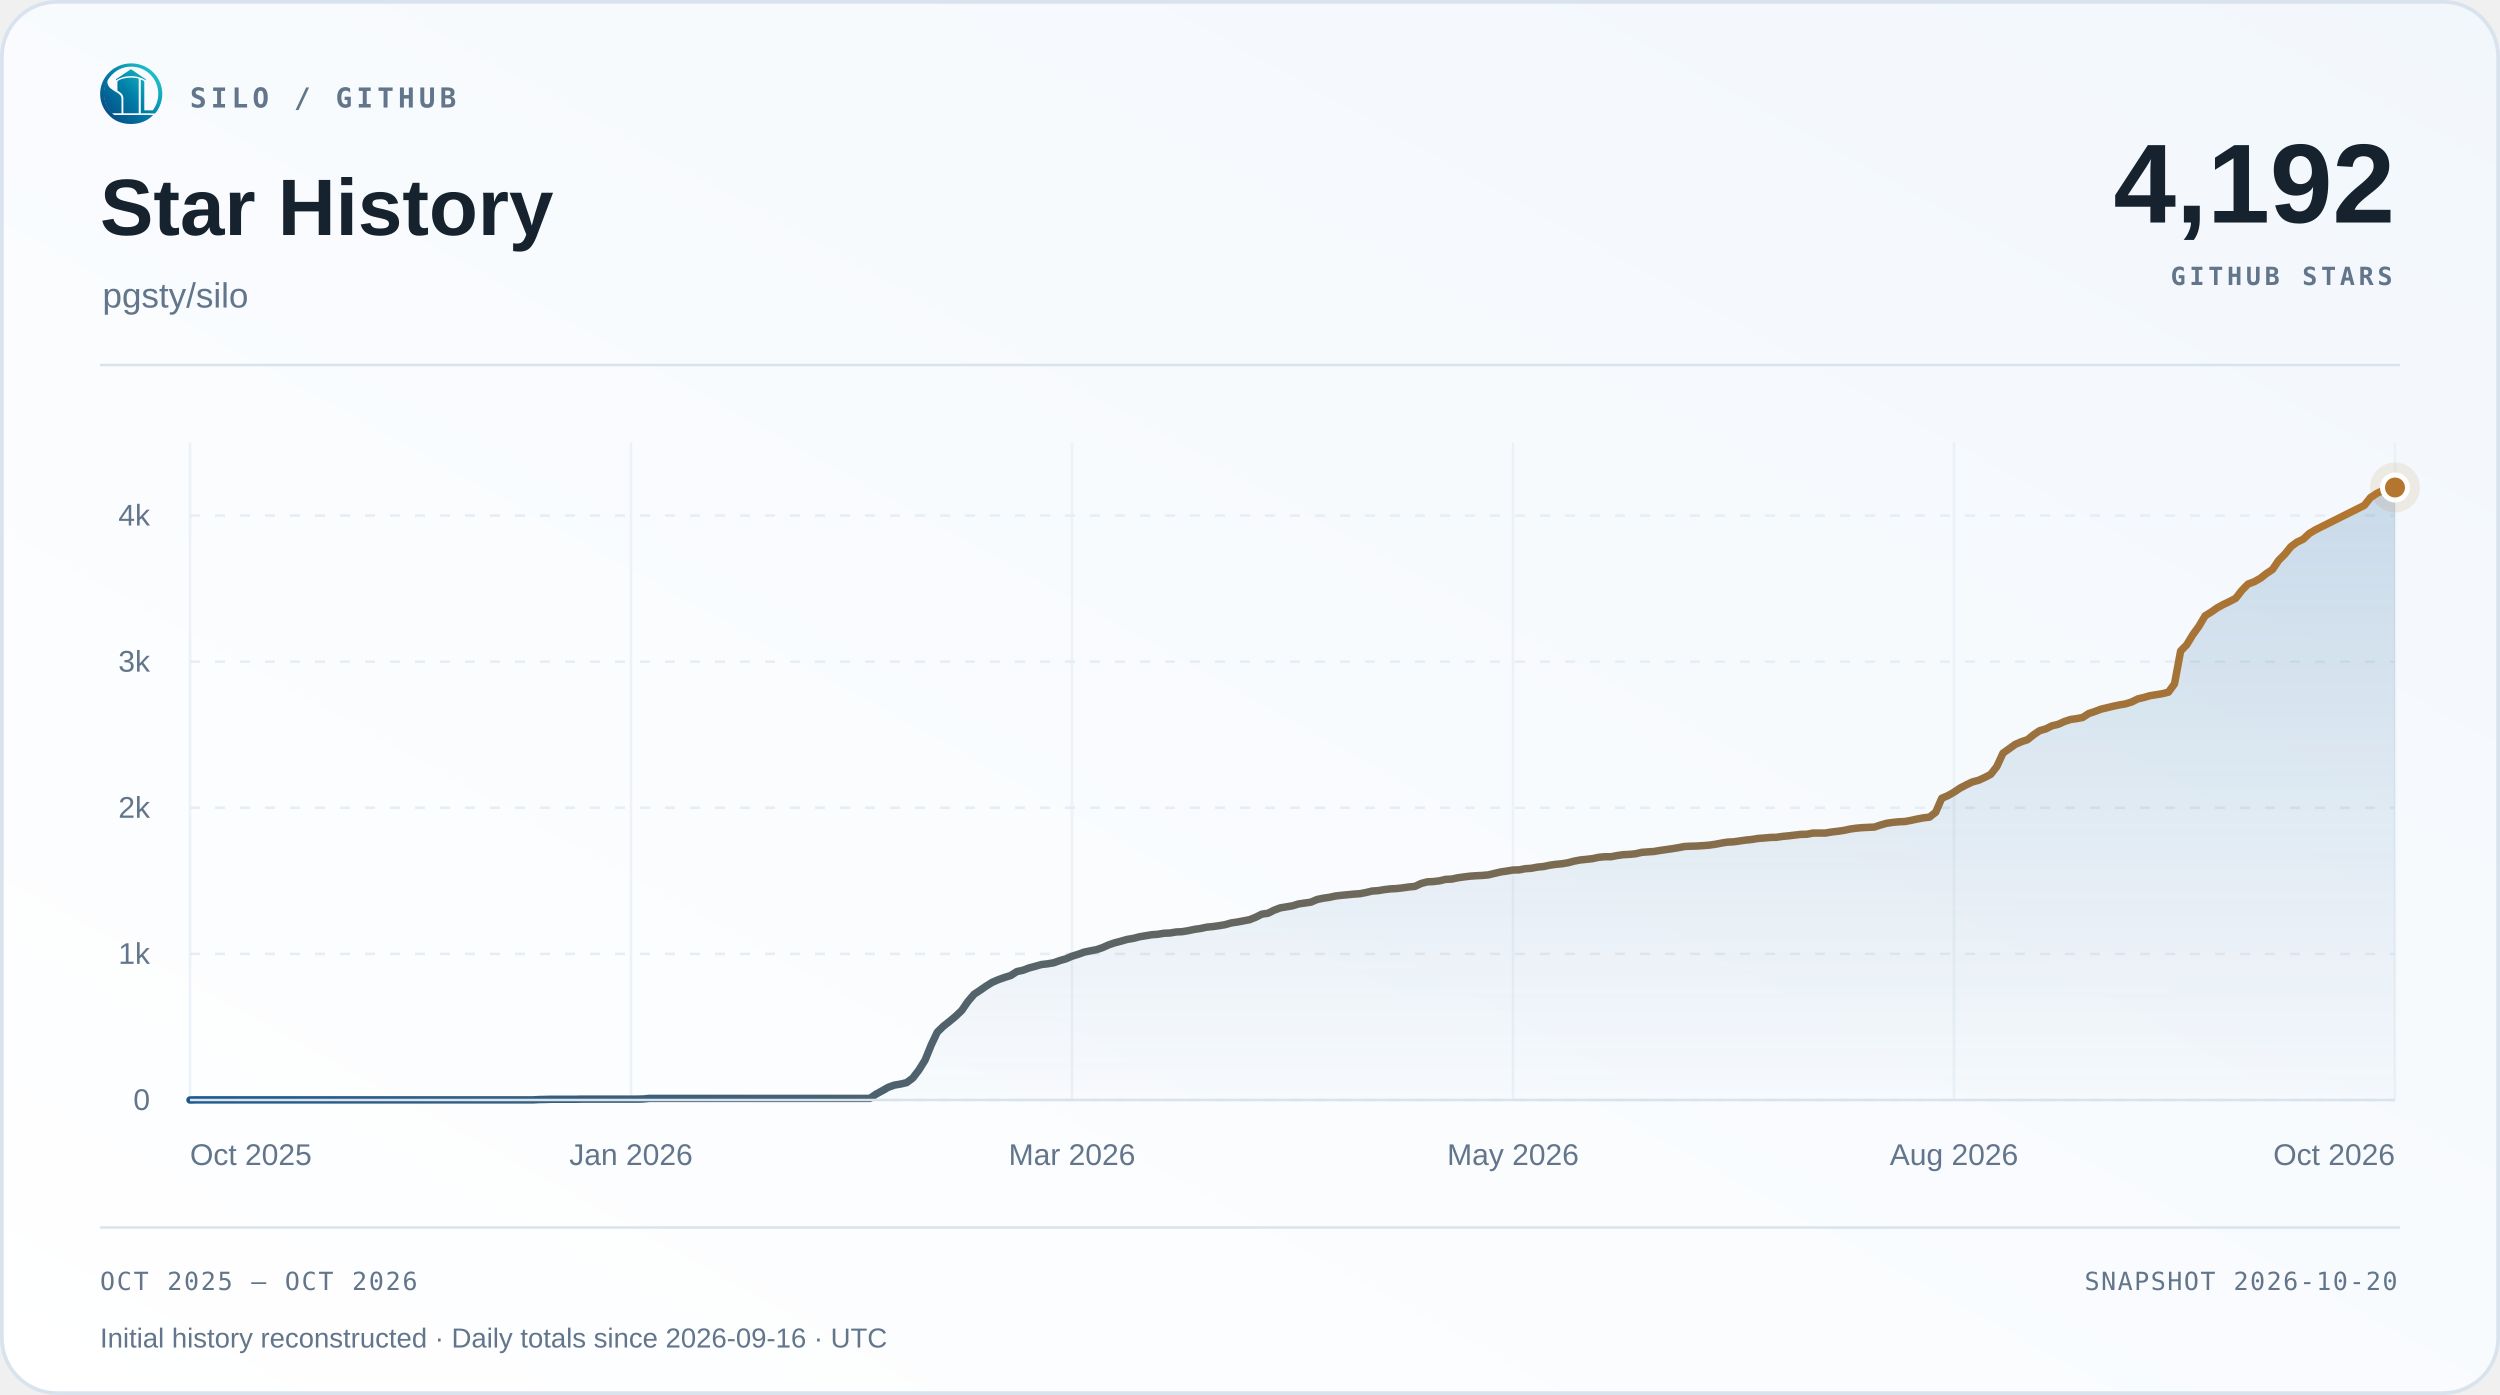
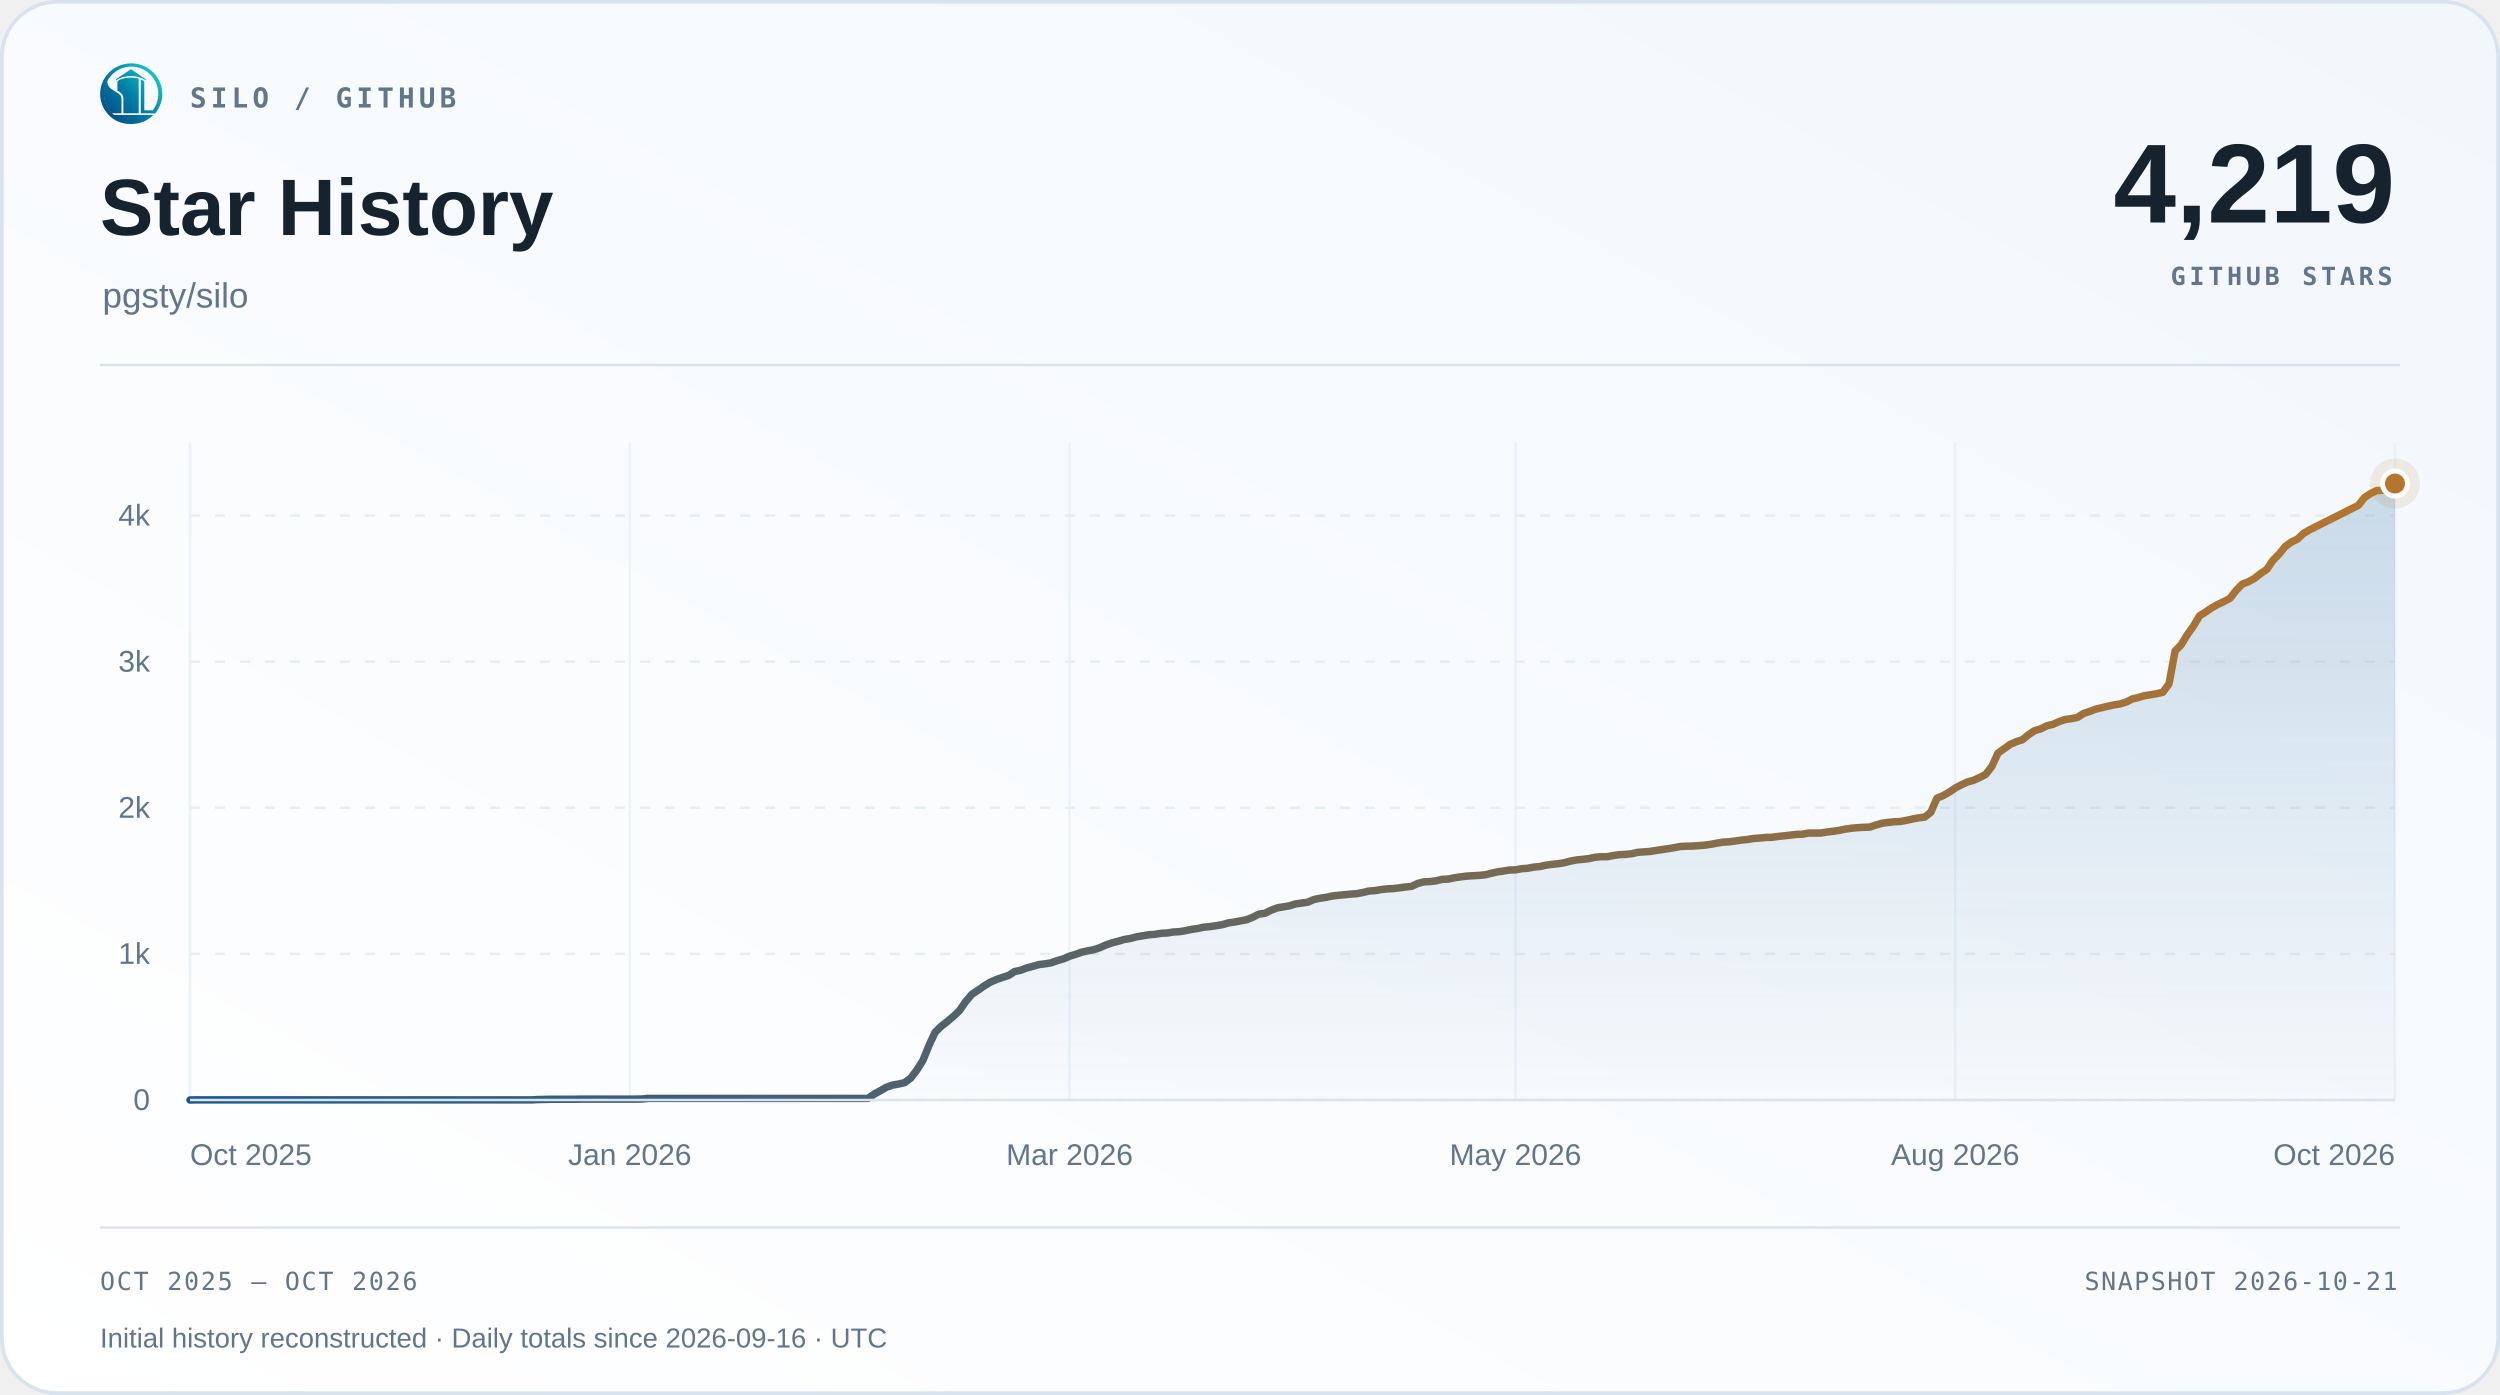
<svg xmlns="http://www.w3.org/2000/svg" width="1000" height="558" viewBox="0 0 1000 558" role="img" aria-labelledby="title desc">
  <defs>
    <linearGradient id="surface" x1="0" y1="1" x2="1" y2="0">
      <stop offset="0" stop-color="#ffffff" />
      <stop offset="1" stop-color="#f2f7fc" />
    </linearGradient>
    <linearGradient id="accent" x1="0" y1="0" x2="1" y2="0">
      <stop offset="0" stop-color="#1d588c" />
      <stop offset="1" stop-color="#b4762e" />
    </linearGradient>
    <linearGradient id="area" x1="0" y1="0" x2="0" y2="1">
      <stop offset="0" stop-color="#2b6ca3" stop-opacity=".22" />
      <stop offset="1" stop-color="#2b6ca3" stop-opacity=".015" />
    </linearGradient>
  </defs>
  <rect x=".75" y=".75" width="998.5" height="556.5" rx="22" fill="url(#surface)" stroke="#d9e3ee" stroke-width="1.5" />
  <svg x="40" y="25" width="25" height="25" viewBox="230 213 570 570">
    <defs>
      <linearGradient id="silo-color" x1="276" y1="720" x2="742" y2="286" gradientUnits="userSpaceOnUse">
        <stop offset="0" stop-color="#064A83" />
        <stop offset="0.5" stop-color="#007FA8" />
        <stop offset="1" stop-color="#22C7C9" />
      </linearGradient>
    </defs>
    <g fill="url(#silo-color)">
      <path d="       M 734 676       A 283.5 278.5 0 1 0 310 692       L 359 692       A 247 248.5 0 1 1 688 676       Z" />
      <path d="       M 300.57 375       C 292 390 300 430 328 450       C 343 461 357 472 374 481       C 410 501 426 517 426 544       L 426 676       L 336 676       C 308 647 286 608 274 565       C 262 522 263 479 272 439       C 278 413 286 389 300.57 375       Z" />
      <path d="       M 602 373       Q 602 368 607 370       C 619 374 634 381 634 389       L 634 647       Q 634 649 636 649       L 708 649       L 734 676       L 602 676       Z" />
      <path d="       M 310 692       L 714 692       C 668 743 596 774 512 774       C 428 774 355 743 310 692       Z" />
      <path d="       M 389 389       C 389 374 447 351 512 351       C 540 351 565 354 580 359       Q 583 360 583 364       L 583 676       L 443 676       L 443 541       C 443 509 426 490 389 470       Z" />
      <path d="       M 512 274       L 647 365       Q 649 370 647 376       C 609 350 563 337 512 337       C 460 337 414 350 377 376       Q 375 370 377 365       Z" />
    </g>
  </svg>
  <text x="76" y="43" font-family="Menlo,Consolas,monospace" font-size="11" font-weight="600" fill="#62758a" text-anchor="start" letter-spacing="1.7">SILO / GITHUB</text>
  <text x="40" y="94" font-family="Arial,Helvetica,sans-serif" font-size="32" font-weight="700" fill="#16222e" text-anchor="start">Star History</text>
  <text x="41" y="123" font-family="Arial,Helvetica,sans-serif" font-size="14" font-weight="400" fill="#62758a" text-anchor="start">pgsty/silo</text>
-   <text x="958" y="89" font-family="Arial,Helvetica,sans-serif" font-size="45" font-weight="700" fill="#16222e" text-anchor="end">4,192</text>
+   <text x="958" y="89" font-family="Arial,Helvetica,sans-serif" font-size="45" font-weight="700" fill="#16222e" text-anchor="end">4,219</text>
  <text x="957" y="114" font-family="Menlo,Consolas,monospace" font-size="10" font-weight="600" fill="#62758a" text-anchor="end" letter-spacing="1.5">GITHUB STARS</text>
  <path d="M40 146 H960" stroke="#d9e3ee" />
  <path d="M76 440.00 H958" stroke="#e5edf5" stroke-dasharray="4 6" />
  <text x="60" y="444.0" font-family="Arial,Helvetica,sans-serif" font-size="12" font-weight="400" fill="#62758a" text-anchor="end">0</text>
  <path d="M76 381.56 H958" stroke="#e5edf5" stroke-dasharray="4 6" />
  <text x="60" y="385.56" font-family="Arial,Helvetica,sans-serif" font-size="12" font-weight="400" fill="#62758a" text-anchor="end">1k</text>
  <path d="M76 323.11 H958" stroke="#e5edf5" stroke-dasharray="4 6" />
  <text x="60" y="327.11" font-family="Arial,Helvetica,sans-serif" font-size="12" font-weight="400" fill="#62758a" text-anchor="end">2k</text>
  <path d="M76 264.67 H958" stroke="#e5edf5" stroke-dasharray="4 6" />
  <text x="60" y="268.67" font-family="Arial,Helvetica,sans-serif" font-size="12" font-weight="400" fill="#62758a" text-anchor="end">3k</text>
  <path d="M76 206.22 H958" stroke="#e5edf5" stroke-dasharray="4 6" />
  <text x="60" y="210.22" font-family="Arial,Helvetica,sans-serif" font-size="12" font-weight="400" fill="#62758a" text-anchor="end">4k</text>
  <path d="M76.00 177 V440" stroke="#e5edf5" stroke-opacity=".65" />
  <text x="76.0" y="466" font-family="Arial,Helvetica,sans-serif" font-size="12" font-weight="400" fill="#62758a" text-anchor="start">Oct 2025</text>
-   <path d="M252.40 177 V440" stroke="#e5edf5" stroke-opacity=".65" />
-   <text x="252.4" y="466" font-family="Arial,Helvetica,sans-serif" font-size="12" font-weight="400" fill="#62758a" text-anchor="middle">Jan 2026</text>
-   <path d="M428.80 177 V440" stroke="#e5edf5" stroke-opacity=".65" />
-   <text x="428.8" y="466" font-family="Arial,Helvetica,sans-serif" font-size="12" font-weight="400" fill="#62758a" text-anchor="middle">Mar 2026</text>
-   <path d="M605.20 177 V440" stroke="#e5edf5" stroke-opacity=".65" />
-   <text x="605.2" y="466" font-family="Arial,Helvetica,sans-serif" font-size="12" font-weight="400" fill="#62758a" text-anchor="middle">May 2026</text>
-   <path d="M781.60 177 V440" stroke="#e5edf5" stroke-opacity=".65" />
-   <text x="781.6" y="466" font-family="Arial,Helvetica,sans-serif" font-size="12" font-weight="400" fill="#62758a" text-anchor="middle">Aug 2026</text>
+   <path d="M251.91 177 V440" stroke="#e5edf5" stroke-opacity=".65" />
+   <text x="251.91" y="466" font-family="Arial,Helvetica,sans-serif" font-size="12" font-weight="400" fill="#62758a" text-anchor="middle">Jan 2026</text>
+   <path d="M427.82 177 V440" stroke="#e5edf5" stroke-opacity=".65" />
+   <text x="427.82" y="466" font-family="Arial,Helvetica,sans-serif" font-size="12" font-weight="400" fill="#62758a" text-anchor="middle">Mar 2026</text>
+   <path d="M606.18 177 V440" stroke="#e5edf5" stroke-opacity=".65" />
+   <text x="606.18" y="466" font-family="Arial,Helvetica,sans-serif" font-size="12" font-weight="400" fill="#62758a" text-anchor="middle">May 2026</text>
+   <path d="M782.09 177 V440" stroke="#e5edf5" stroke-opacity=".65" />
+   <text x="782.09" y="466" font-family="Arial,Helvetica,sans-serif" font-size="12" font-weight="400" fill="#62758a" text-anchor="middle">Aug 2026</text>
  <path d="M958.00 177 V440" stroke="#e5edf5" stroke-opacity=".65" />
  <text x="958.0" y="466" font-family="Arial,Helvetica,sans-serif" font-size="12" font-weight="400" fill="#62758a" text-anchor="end">Oct 2026</text>
-   <path d="M76.00 440.00 L78.45 439.94 L80.90 439.94 L83.35 439.94 L85.80 439.94 L88.25 439.94 L90.70 439.94 L93.15 439.94 L95.60 439.94 L98.05 439.94 L100.50 439.94 L102.95 439.94 L105.40 439.94 L107.85 439.94 L110.30 439.94 L112.75 439.94 L115.20 439.94 L117.65 439.94 L120.10 439.94 L122.55 439.94 L125.00 439.94 L127.45 439.94 L129.90 439.94 L132.35 439.94 L134.80 439.94 L137.25 439.94 L139.70 439.94 L142.15 439.94 L144.60 439.94 L147.05 439.94 L149.50 439.94 L151.95 439.94 L154.40 439.94 L156.85 439.94 L159.30 439.94 L161.75 439.94 L164.20 439.94 L166.65 439.94 L169.10 439.94 L171.55 439.94 L174.00 439.94 L176.45 439.94 L178.90 439.94 L181.35 439.94 L183.80 439.94 L186.25 439.94 L188.70 439.94 L191.15 439.94 L193.60 439.94 L196.05 439.94 L198.50 439.94 L200.95 439.94 L203.40 439.94 L205.85 439.94 L208.30 439.94 L210.75 439.94 L213.20 439.94 L215.65 439.82 L218.10 439.77 L220.55 439.71 L223.00 439.71 L225.45 439.71 L227.90 439.71 L230.35 439.71 L232.80 439.65 L235.25 439.65 L237.70 439.65 L240.15 439.65 L242.60 439.65 L245.05 439.65 L247.50 439.65 L249.95 439.65 L252.40 439.65 L254.85 439.65 L257.30 439.59 L259.75 439.36 L262.20 439.36 L264.65 439.36 L267.10 439.36 L269.55 439.36 L272.00 439.36 L274.45 439.36 L276.90 439.36 L279.35 439.36 L281.80 439.36 L284.25 439.36 L286.70 439.36 L289.15 439.36 L291.60 439.36 L294.05 439.36 L296.50 439.36 L298.95 439.36 L301.40 439.36 L303.85 439.36 L306.30 439.36 L308.75 439.36 L311.20 439.36 L313.65 439.36 L316.10 439.36 L318.55 439.36 L321.00 439.36 L323.45 439.36 L325.90 439.36 L328.35 439.36 L330.80 439.36 L333.25 439.36 L335.70 439.36 L338.15 439.36 L340.60 439.36 L343.05 439.36 L345.50 439.36 L347.95 439.36 L350.40 437.66 L352.85 436.32 L355.30 434.92 L357.75 434.04 L360.20 433.63 L362.65 433.05 L365.10 431.23 L367.55 428.02 L370.00 424.10 L372.45 418.08 L374.90 412.88 L377.35 410.49 L379.80 408.56 L382.25 406.51 L384.70 404.17 L387.15 400.61 L389.60 397.74 L392.05 396.11 L394.50 394.41 L396.95 392.89 L399.40 391.84 L401.85 390.97 L404.30 390.21 L406.75 388.63 L409.20 388.10 L411.65 387.17 L414.10 386.52 L416.55 385.82 L419.00 385.53 L421.45 385.12 L423.90 384.24 L426.35 383.54 L428.80 382.49 L431.25 381.73 L433.70 380.85 L436.15 380.33 L438.60 379.86 L441.05 379.04 L443.50 377.93 L445.95 377.11 L448.40 376.47 L450.85 375.77 L453.30 375.36 L455.75 374.72 L458.20 374.31 L460.65 373.90 L463.10 373.72 L465.55 373.31 L468.00 373.20 L470.45 372.79 L472.90 372.67 L475.35 372.26 L477.80 371.74 L480.25 371.39 L482.70 370.86 L485.15 370.63 L487.60 370.28 L490.05 369.87 L492.50 369.17 L494.95 368.81 L497.40 368.35 L499.85 367.88 L502.30 366.89 L504.75 365.66 L507.20 365.31 L509.65 364.08 L512.10 363.15 L514.55 362.74 L517.00 362.33 L519.45 361.57 L521.90 361.22 L524.35 360.87 L526.80 359.81 L529.25 359.29 L531.70 358.94 L534.15 358.41 L536.60 358.12 L539.05 357.89 L541.50 357.65 L543.95 357.48 L546.40 357.01 L548.85 356.42 L551.30 356.25 L553.75 355.84 L556.20 355.55 L558.65 355.43 L561.10 355.14 L563.55 354.79 L566.00 354.55 L568.45 353.39 L570.90 352.74 L573.35 352.63 L575.80 352.33 L578.25 351.75 L580.70 351.63 L583.15 351.11 L585.60 350.76 L588.05 350.46 L590.50 350.29 L592.95 350.17 L595.40 349.94 L597.85 349.35 L600.30 348.77 L602.75 348.42 L605.20 348.01 L607.65 347.95 L610.10 347.48 L612.55 347.31 L615.00 346.84 L617.45 346.61 L619.90 346.08 L622.35 345.73 L624.80 345.50 L627.25 345.09 L629.70 344.44 L632.15 343.98 L634.60 343.74 L637.05 343.45 L639.50 342.92 L641.95 342.69 L644.40 342.69 L646.85 342.22 L649.30 341.87 L651.75 341.75 L654.20 341.52 L656.65 340.94 L659.10 340.76 L661.55 340.59 L664.00 340.18 L666.45 339.83 L668.90 339.48 L671.35 339.07 L673.80 338.60 L676.25 338.48 L678.70 338.42 L681.15 338.25 L683.60 338.07 L686.05 337.72 L688.50 337.25 L690.95 336.85 L693.40 336.73 L695.85 336.38 L698.30 336.03 L700.75 335.79 L703.20 335.38 L705.65 335.21 L708.10 334.98 L710.55 334.92 L713.00 334.57 L715.45 334.33 L717.90 334.04 L720.35 333.75 L722.80 333.69 L725.25 333.22 L727.70 333.22 L730.15 333.22 L732.60 332.81 L735.05 332.52 L737.50 332.17 L739.95 331.64 L742.40 331.29 L744.85 331.06 L747.30 330.94 L749.75 330.83 L752.20 330.01 L754.65 329.31 L757.10 328.96 L759.55 328.72 L762.00 328.60 L764.45 328.14 L766.90 327.61 L769.35 327.14 L771.80 326.85 L774.25 324.92 L776.70 319.31 L779.15 318.26 L781.60 316.86 L784.05 315.22 L786.50 313.94 L788.95 312.77 L791.40 312.12 L793.85 311.01 L796.30 309.73 L798.75 306.57 L801.20 301.25 L803.65 299.50 L806.10 297.75 L808.55 296.69 L811.00 295.88 L813.45 293.89 L815.90 292.25 L818.35 291.55 L820.80 290.32 L823.25 289.74 L825.70 288.63 L828.15 287.81 L830.60 287.46 L833.05 286.99 L835.50 285.41 L837.95 284.60 L840.40 283.66 L842.85 283.08 L845.30 282.49 L847.75 281.97 L850.20 281.56 L852.65 280.80 L855.10 279.57 L857.55 278.99 L860.00 278.28 L862.45 277.88 L864.90 277.47 L867.35 276.88 L869.80 273.55 L872.25 260.40 L874.70 257.89 L877.15 253.85 L879.60 250.46 L882.05 246.32 L884.50 244.80 L886.95 243.10 L889.40 241.76 L891.85 240.59 L894.30 239.30 L896.75 236.15 L899.20 233.63 L901.65 232.70 L904.10 231.35 L906.55 229.42 L909.00 227.79 L911.45 224.16 L913.90 221.71 L916.35 218.67 L918.80 216.86 L921.25 215.69 L923.70 213.41 L926.15 211.95 L928.60 210.72 L945.75 202.13 L948.20 199.03 L950.65 197.40 L953.10 196.23 L955.55 196.11 L958.00 195.00 L958.00 440 L76 440 Z" fill="url(#area)" />
-   <path d="M76.00 440.00 L78.45 439.94 L80.90 439.94 L83.35 439.94 L85.80 439.94 L88.25 439.94 L90.70 439.94 L93.15 439.94 L95.60 439.94 L98.05 439.94 L100.50 439.94 L102.95 439.94 L105.40 439.94 L107.85 439.94 L110.30 439.94 L112.75 439.94 L115.20 439.94 L117.65 439.94 L120.10 439.94 L122.55 439.94 L125.00 439.94 L127.45 439.94 L129.90 439.94 L132.35 439.94 L134.80 439.94 L137.25 439.94 L139.70 439.94 L142.15 439.94 L144.60 439.94 L147.05 439.94 L149.50 439.94 L151.95 439.94 L154.40 439.94 L156.85 439.94 L159.30 439.94 L161.75 439.94 L164.20 439.94 L166.65 439.94 L169.10 439.94 L171.55 439.94 L174.00 439.94 L176.45 439.94 L178.90 439.94 L181.35 439.94 L183.80 439.94 L186.25 439.94 L188.70 439.94 L191.15 439.94 L193.60 439.94 L196.05 439.94 L198.50 439.94 L200.95 439.94 L203.40 439.94 L205.85 439.94 L208.30 439.94 L210.75 439.94 L213.20 439.94 L215.65 439.82 L218.10 439.77 L220.55 439.71 L223.00 439.71 L225.45 439.71 L227.90 439.71 L230.35 439.71 L232.80 439.65 L235.25 439.65 L237.70 439.65 L240.15 439.65 L242.60 439.65 L245.05 439.65 L247.50 439.65 L249.95 439.65 L252.40 439.65 L254.85 439.65 L257.30 439.59 L259.75 439.36 L262.20 439.36 L264.65 439.36 L267.10 439.36 L269.55 439.36 L272.00 439.36 L274.45 439.36 L276.90 439.36 L279.35 439.36 L281.80 439.36 L284.25 439.36 L286.70 439.36 L289.15 439.36 L291.60 439.36 L294.05 439.36 L296.50 439.36 L298.95 439.36 L301.40 439.36 L303.85 439.36 L306.30 439.36 L308.75 439.36 L311.20 439.36 L313.65 439.36 L316.10 439.36 L318.55 439.36 L321.00 439.36 L323.45 439.36 L325.90 439.36 L328.35 439.36 L330.80 439.36 L333.25 439.36 L335.70 439.36 L338.15 439.36 L340.60 439.36 L343.05 439.36 L345.50 439.36 L347.95 439.36 L350.40 437.66 L352.85 436.32 L355.30 434.92 L357.75 434.04 L360.20 433.63 L362.65 433.05 L365.10 431.23 L367.55 428.02 L370.00 424.10 L372.45 418.08 L374.90 412.88 L377.35 410.49 L379.80 408.56 L382.25 406.51 L384.70 404.17 L387.15 400.61 L389.60 397.74 L392.05 396.11 L394.50 394.41 L396.95 392.89 L399.40 391.84 L401.85 390.97 L404.30 390.21 L406.75 388.63 L409.20 388.10 L411.65 387.17 L414.10 386.52 L416.55 385.82 L419.00 385.53 L421.45 385.12 L423.90 384.24 L426.35 383.54 L428.80 382.49 L431.25 381.73 L433.70 380.85 L436.15 380.33 L438.60 379.86 L441.05 379.04 L443.50 377.93 L445.95 377.11 L448.40 376.47 L450.85 375.77 L453.30 375.36 L455.75 374.72 L458.20 374.31 L460.65 373.90 L463.10 373.72 L465.55 373.31 L468.00 373.20 L470.45 372.79 L472.90 372.67 L475.35 372.26 L477.80 371.74 L480.25 371.39 L482.70 370.86 L485.15 370.63 L487.60 370.28 L490.05 369.87 L492.50 369.17 L494.95 368.81 L497.40 368.35 L499.85 367.88 L502.30 366.89 L504.75 365.66 L507.20 365.31 L509.65 364.08 L512.10 363.15 L514.55 362.74 L517.00 362.33 L519.45 361.57 L521.90 361.22 L524.35 360.87 L526.80 359.81 L529.25 359.29 L531.70 358.94 L534.15 358.41 L536.60 358.12 L539.05 357.89 L541.50 357.65 L543.95 357.48 L546.40 357.01 L548.85 356.42 L551.30 356.25 L553.75 355.84 L556.20 355.55 L558.65 355.43 L561.10 355.14 L563.55 354.79 L566.00 354.55 L568.45 353.39 L570.90 352.74 L573.35 352.63 L575.80 352.33 L578.25 351.75 L580.70 351.63 L583.15 351.11 L585.60 350.76 L588.05 350.46 L590.50 350.29 L592.95 350.17 L595.40 349.94 L597.85 349.35 L600.30 348.77 L602.75 348.42 L605.20 348.01 L607.65 347.95 L610.10 347.48 L612.55 347.31 L615.00 346.84 L617.45 346.61 L619.90 346.08 L622.35 345.73 L624.80 345.50 L627.25 345.09 L629.70 344.44 L632.15 343.98 L634.60 343.74 L637.05 343.45 L639.50 342.92 L641.95 342.69 L644.40 342.69 L646.85 342.22 L649.30 341.87 L651.75 341.75 L654.20 341.52 L656.65 340.94 L659.10 340.76 L661.55 340.59 L664.00 340.18 L666.45 339.83 L668.90 339.48 L671.35 339.07 L673.80 338.60 L676.25 338.48 L678.70 338.42 L681.15 338.25 L683.60 338.07 L686.05 337.72 L688.50 337.25 L690.95 336.85 L693.40 336.73 L695.85 336.38 L698.30 336.03 L700.75 335.79 L703.20 335.38 L705.65 335.21 L708.10 334.98 L710.55 334.92 L713.00 334.57 L715.45 334.33 L717.90 334.04 L720.35 333.75 L722.80 333.69 L725.25 333.22 L727.70 333.22 L730.15 333.22 L732.60 332.81 L735.05 332.52 L737.50 332.17 L739.95 331.64 L742.40 331.29 L744.85 331.06 L747.30 330.94 L749.75 330.83 L752.20 330.01 L754.65 329.31 L757.10 328.96 L759.55 328.72 L762.00 328.60 L764.45 328.14 L766.90 327.61 L769.35 327.14 L771.80 326.85 L774.25 324.92 L776.70 319.31 L779.15 318.26 L781.60 316.86 L784.05 315.22 L786.50 313.94 L788.95 312.77 L791.40 312.12 L793.85 311.01 L796.30 309.73 L798.75 306.57 L801.20 301.25 L803.65 299.50 L806.10 297.75 L808.55 296.69 L811.00 295.88 L813.45 293.89 L815.90 292.25 L818.35 291.55 L820.80 290.32 L823.25 289.74 L825.70 288.63 L828.15 287.81 L830.60 287.46 L833.05 286.99 L835.50 285.41 L837.95 284.60 L840.40 283.66 L842.85 283.08 L845.30 282.49 L847.75 281.97 L850.20 281.56 L852.65 280.80 L855.10 279.57 L857.55 278.99 L860.00 278.28 L862.45 277.88 L864.90 277.47 L867.35 276.88 L869.80 273.55 L872.25 260.40 L874.70 257.89 L877.15 253.85 L879.60 250.46 L882.05 246.32 L884.50 244.80 L886.95 243.10 L889.40 241.76 L891.85 240.59 L894.30 239.30 L896.75 236.15 L899.20 233.63 L901.65 232.70 L904.10 231.35 L906.55 229.42 L909.00 227.79 L911.45 224.16 L913.90 221.71 L916.35 218.67 L918.80 216.86 L921.25 215.69 L923.70 213.41 L926.15 211.95 L928.60 210.72 L945.75 202.13 L948.20 199.03 L950.65 197.40 L953.10 196.23 L955.55 196.11 L958.00 195.00" fill="none" stroke="url(#accent)" stroke-width="3" stroke-linecap="round" stroke-linejoin="round" />
+   <path d="M76.00 440.00 L78.44 439.94 L80.89 439.94 L83.33 439.94 L85.77 439.94 L88.22 439.94 L90.66 439.94 L93.10 439.94 L95.55 439.94 L97.99 439.94 L100.43 439.94 L102.88 439.94 L105.32 439.94 L107.76 439.94 L110.20 439.94 L112.65 439.94 L115.09 439.94 L117.53 439.94 L119.98 439.94 L122.42 439.94 L124.86 439.94 L127.31 439.94 L129.75 439.94 L132.19 439.94 L134.64 439.94 L137.08 439.94 L139.52 439.94 L141.97 439.94 L144.41 439.94 L146.85 439.94 L149.30 439.94 L151.74 439.94 L154.18 439.94 L156.63 439.94 L159.07 439.94 L161.51 439.94 L163.96 439.94 L166.40 439.94 L168.84 439.94 L171.29 439.94 L173.73 439.94 L176.17 439.94 L178.61 439.94 L181.06 439.94 L183.50 439.94 L185.94 439.94 L188.39 439.94 L190.83 439.94 L193.27 439.94 L195.72 439.94 L198.16 439.94 L200.60 439.94 L203.05 439.94 L205.49 439.94 L207.93 439.94 L210.38 439.94 L212.82 439.94 L215.26 439.82 L217.71 439.77 L220.15 439.71 L222.59 439.71 L225.04 439.71 L227.48 439.71 L229.92 439.71 L232.37 439.65 L234.81 439.65 L237.25 439.65 L239.70 439.65 L242.14 439.65 L244.58 439.65 L247.02 439.65 L249.47 439.65 L251.91 439.65 L254.35 439.65 L256.80 439.59 L259.24 439.36 L261.68 439.36 L264.13 439.36 L266.57 439.36 L269.01 439.36 L271.46 439.36 L273.90 439.36 L276.34 439.36 L278.79 439.36 L281.23 439.36 L283.67 439.36 L286.12 439.36 L288.56 439.36 L291.00 439.36 L293.45 439.36 L295.89 439.36 L298.33 439.36 L300.78 439.36 L303.22 439.36 L305.66 439.36 L308.11 439.36 L310.55 439.36 L312.99 439.36 L315.43 439.36 L317.88 439.36 L320.32 439.36 L322.76 439.36 L325.21 439.36 L327.65 439.36 L330.09 439.36 L332.54 439.36 L334.98 439.36 L337.42 439.36 L339.87 439.36 L342.31 439.36 L344.75 439.36 L347.20 439.36 L349.64 437.66 L352.08 436.32 L354.53 434.92 L356.97 434.04 L359.41 433.63 L361.86 433.05 L364.30 431.23 L366.74 428.02 L369.19 424.10 L371.63 418.08 L374.07 412.88 L376.52 410.49 L378.96 408.56 L381.40 406.51 L383.84 404.17 L386.29 400.61 L388.73 397.74 L391.17 396.11 L393.62 394.41 L396.06 392.89 L398.50 391.84 L400.95 390.97 L403.39 390.21 L405.83 388.63 L408.28 388.10 L410.72 387.17 L413.16 386.52 L415.61 385.82 L418.05 385.53 L420.49 385.12 L422.94 384.24 L425.38 383.54 L427.82 382.49 L430.27 381.73 L432.71 380.85 L435.15 380.33 L437.60 379.86 L440.04 379.04 L442.48 377.93 L444.93 377.11 L447.37 376.47 L449.81 375.77 L452.25 375.36 L454.70 374.72 L457.14 374.31 L459.58 373.90 L462.03 373.72 L464.47 373.31 L466.91 373.20 L469.36 372.79 L471.80 372.67 L474.24 372.26 L476.69 371.74 L479.13 371.39 L481.57 370.86 L484.02 370.63 L486.46 370.28 L488.90 369.87 L491.35 369.17 L493.79 368.81 L496.23 368.35 L498.68 367.88 L501.12 366.89 L503.56 365.66 L506.01 365.31 L508.45 364.08 L510.89 363.15 L513.34 362.74 L515.78 362.33 L518.22 361.57 L520.66 361.22 L523.11 360.87 L525.55 359.81 L527.99 359.29 L530.44 358.94 L532.88 358.41 L535.32 358.12 L537.77 357.89 L540.21 357.65 L542.65 357.48 L545.10 357.01 L547.54 356.42 L549.98 356.25 L552.43 355.84 L554.87 355.55 L557.31 355.43 L559.76 355.14 L562.20 354.79 L564.64 354.55 L567.09 353.39 L569.53 352.74 L571.97 352.63 L574.42 352.33 L576.86 351.75 L579.30 351.63 L581.75 351.11 L584.19 350.76 L586.63 350.46 L589.07 350.29 L591.52 350.17 L593.96 349.94 L596.40 349.35 L598.85 348.77 L601.29 348.42 L603.73 348.01 L606.18 347.95 L608.62 347.48 L611.06 347.31 L613.51 346.84 L615.95 346.61 L618.39 346.08 L620.84 345.73 L623.28 345.50 L625.72 345.09 L628.17 344.44 L630.61 343.98 L633.05 343.74 L635.50 343.45 L637.94 342.92 L640.38 342.69 L642.83 342.69 L645.27 342.22 L647.71 341.87 L650.16 341.75 L652.60 341.52 L655.04 340.94 L657.48 340.76 L659.93 340.59 L662.37 340.18 L664.81 339.83 L667.26 339.48 L669.70 339.07 L672.14 338.60 L674.59 338.48 L677.03 338.42 L679.47 338.25 L681.92 338.07 L684.36 337.72 L686.80 337.25 L689.25 336.85 L691.69 336.73 L694.13 336.38 L696.58 336.03 L699.02 335.79 L701.46 335.38 L703.91 335.21 L706.35 334.98 L708.79 334.92 L711.24 334.57 L713.68 334.33 L716.12 334.04 L718.57 333.75 L721.01 333.69 L723.45 333.22 L725.89 333.22 L728.34 333.22 L730.78 332.81 L733.22 332.52 L735.67 332.17 L738.11 331.64 L740.55 331.29 L743.00 331.06 L745.44 330.94 L747.88 330.83 L750.33 330.01 L752.77 329.31 L755.21 328.96 L757.66 328.72 L760.10 328.60 L762.54 328.14 L764.99 327.61 L767.43 327.14 L769.87 326.85 L772.32 324.92 L774.76 319.31 L777.20 318.26 L779.65 316.86 L782.09 315.22 L784.53 313.94 L786.98 312.77 L789.42 312.12 L791.86 311.01 L794.30 309.73 L796.75 306.57 L799.19 301.25 L801.63 299.50 L804.08 297.75 L806.52 296.69 L808.96 295.88 L811.41 293.89 L813.85 292.25 L816.29 291.55 L818.74 290.32 L821.18 289.74 L823.62 288.63 L826.07 287.81 L828.51 287.46 L830.95 286.99 L833.40 285.41 L835.84 284.60 L838.28 283.66 L840.73 283.08 L843.17 282.49 L845.61 281.97 L848.06 281.56 L850.50 280.80 L852.94 279.57 L855.39 278.99 L857.83 278.28 L860.27 277.88 L862.71 277.47 L865.16 276.88 L867.60 273.55 L870.04 260.40 L872.49 257.89 L874.93 253.85 L877.37 250.46 L879.82 246.32 L882.26 244.80 L884.70 243.10 L887.15 241.76 L889.59 240.59 L892.03 239.30 L894.48 236.15 L896.92 233.63 L899.36 232.70 L901.81 231.35 L904.25 229.42 L906.69 227.79 L909.14 224.16 L911.58 221.71 L914.02 218.67 L916.47 216.86 L918.91 215.69 L921.35 213.41 L923.80 211.95 L926.24 210.72 L943.34 202.13 L945.78 199.03 L948.23 197.40 L950.67 196.23 L953.11 196.11 L955.56 195.00 L958.00 193.42 L958.00 440 L76 440 Z" fill="url(#area)" />
+   <path d="M76.00 440.00 L78.44 439.94 L80.89 439.94 L83.33 439.94 L85.77 439.94 L88.22 439.94 L90.66 439.94 L93.10 439.94 L95.55 439.94 L97.99 439.94 L100.43 439.94 L102.88 439.94 L105.32 439.94 L107.76 439.94 L110.20 439.94 L112.65 439.94 L115.09 439.94 L117.53 439.94 L119.98 439.94 L122.42 439.94 L124.86 439.94 L127.31 439.94 L129.75 439.94 L132.19 439.94 L134.64 439.94 L137.08 439.94 L139.52 439.94 L141.97 439.94 L144.41 439.94 L146.85 439.94 L149.30 439.94 L151.74 439.94 L154.18 439.94 L156.63 439.94 L159.07 439.94 L161.51 439.94 L163.96 439.94 L166.40 439.94 L168.84 439.94 L171.29 439.94 L173.73 439.94 L176.17 439.94 L178.61 439.94 L181.06 439.94 L183.50 439.94 L185.94 439.94 L188.39 439.94 L190.83 439.94 L193.27 439.94 L195.72 439.94 L198.16 439.94 L200.60 439.94 L203.05 439.94 L205.49 439.94 L207.93 439.94 L210.38 439.94 L212.82 439.94 L215.26 439.82 L217.71 439.77 L220.15 439.71 L222.59 439.71 L225.04 439.71 L227.48 439.71 L229.92 439.71 L232.37 439.65 L234.81 439.65 L237.25 439.65 L239.70 439.65 L242.14 439.65 L244.58 439.65 L247.02 439.65 L249.47 439.65 L251.91 439.65 L254.35 439.65 L256.80 439.59 L259.24 439.36 L261.68 439.36 L264.13 439.36 L266.57 439.36 L269.01 439.36 L271.46 439.36 L273.90 439.36 L276.34 439.36 L278.79 439.36 L281.23 439.36 L283.67 439.36 L286.12 439.36 L288.56 439.36 L291.00 439.36 L293.45 439.36 L295.89 439.36 L298.33 439.36 L300.78 439.36 L303.22 439.36 L305.66 439.36 L308.11 439.36 L310.55 439.36 L312.99 439.36 L315.43 439.36 L317.88 439.36 L320.32 439.36 L322.76 439.36 L325.21 439.36 L327.65 439.36 L330.09 439.36 L332.54 439.36 L334.98 439.36 L337.42 439.36 L339.87 439.36 L342.31 439.36 L344.75 439.36 L347.20 439.36 L349.64 437.66 L352.08 436.32 L354.53 434.92 L356.97 434.04 L359.41 433.63 L361.86 433.05 L364.30 431.23 L366.74 428.02 L369.19 424.10 L371.63 418.08 L374.07 412.88 L376.52 410.49 L378.96 408.56 L381.40 406.51 L383.84 404.17 L386.29 400.61 L388.73 397.74 L391.17 396.11 L393.62 394.41 L396.06 392.89 L398.50 391.84 L400.95 390.97 L403.39 390.21 L405.83 388.63 L408.28 388.10 L410.72 387.17 L413.16 386.52 L415.61 385.82 L418.05 385.53 L420.49 385.12 L422.94 384.24 L425.38 383.54 L427.82 382.49 L430.27 381.73 L432.71 380.85 L435.15 380.33 L437.60 379.86 L440.04 379.04 L442.48 377.93 L444.93 377.11 L447.37 376.47 L449.81 375.77 L452.25 375.36 L454.70 374.72 L457.14 374.31 L459.58 373.90 L462.03 373.72 L464.47 373.31 L466.91 373.20 L469.36 372.79 L471.80 372.67 L474.24 372.26 L476.69 371.74 L479.13 371.39 L481.57 370.86 L484.02 370.63 L486.46 370.28 L488.90 369.87 L491.35 369.17 L493.79 368.81 L496.23 368.35 L498.68 367.88 L501.12 366.89 L503.56 365.66 L506.01 365.31 L508.45 364.08 L510.89 363.15 L513.34 362.74 L515.78 362.33 L518.22 361.57 L520.66 361.22 L523.11 360.87 L525.55 359.81 L527.99 359.29 L530.44 358.94 L532.88 358.41 L535.32 358.12 L537.77 357.89 L540.21 357.65 L542.65 357.48 L545.10 357.01 L547.54 356.42 L549.98 356.25 L552.43 355.84 L554.87 355.55 L557.31 355.43 L559.76 355.14 L562.20 354.79 L564.64 354.55 L567.09 353.39 L569.53 352.74 L571.97 352.63 L574.42 352.33 L576.86 351.75 L579.30 351.63 L581.75 351.11 L584.19 350.76 L586.63 350.46 L589.07 350.29 L591.52 350.17 L593.96 349.94 L596.40 349.35 L598.85 348.77 L601.29 348.42 L603.73 348.01 L606.18 347.95 L608.62 347.48 L611.06 347.31 L613.51 346.84 L615.95 346.61 L618.39 346.08 L620.84 345.73 L623.28 345.50 L625.72 345.09 L628.17 344.44 L630.61 343.98 L633.05 343.74 L635.50 343.45 L637.94 342.92 L640.38 342.69 L642.83 342.69 L645.27 342.22 L647.71 341.87 L650.16 341.75 L652.60 341.52 L655.04 340.94 L657.48 340.76 L659.93 340.59 L662.37 340.18 L664.81 339.83 L667.26 339.48 L669.70 339.07 L672.14 338.60 L674.59 338.48 L677.03 338.42 L679.47 338.25 L681.92 338.07 L684.36 337.72 L686.80 337.25 L689.25 336.85 L691.69 336.73 L694.13 336.38 L696.58 336.03 L699.02 335.79 L701.46 335.38 L703.91 335.21 L706.35 334.98 L708.79 334.92 L711.24 334.57 L713.68 334.33 L716.12 334.04 L718.57 333.75 L721.01 333.69 L723.45 333.22 L725.89 333.22 L728.34 333.22 L730.78 332.81 L733.22 332.52 L735.67 332.17 L738.11 331.64 L740.55 331.29 L743.00 331.06 L745.44 330.94 L747.88 330.83 L750.33 330.01 L752.77 329.31 L755.21 328.96 L757.66 328.72 L760.10 328.60 L762.54 328.14 L764.99 327.61 L767.43 327.14 L769.87 326.85 L772.32 324.92 L774.76 319.31 L777.20 318.26 L779.65 316.86 L782.09 315.22 L784.53 313.94 L786.98 312.77 L789.42 312.12 L791.86 311.01 L794.30 309.73 L796.75 306.57 L799.19 301.25 L801.63 299.50 L804.08 297.75 L806.52 296.69 L808.96 295.88 L811.41 293.89 L813.85 292.25 L816.29 291.55 L818.74 290.32 L821.18 289.74 L823.62 288.63 L826.07 287.81 L828.51 287.46 L830.95 286.99 L833.40 285.41 L835.84 284.60 L838.28 283.66 L840.73 283.08 L843.17 282.49 L845.61 281.97 L848.06 281.56 L850.50 280.80 L852.94 279.57 L855.39 278.99 L857.83 278.28 L860.27 277.88 L862.71 277.47 L865.16 276.88 L867.60 273.55 L870.04 260.40 L872.49 257.89 L874.93 253.85 L877.37 250.46 L879.82 246.32 L882.26 244.80 L884.70 243.10 L887.15 241.76 L889.59 240.59 L892.03 239.30 L894.48 236.15 L896.92 233.63 L899.36 232.70 L901.81 231.35 L904.25 229.42 L906.69 227.79 L909.14 224.16 L911.58 221.71 L914.02 218.67 L916.47 216.86 L918.91 215.69 L921.35 213.41 L923.80 211.95 L926.24 210.72 L943.34 202.13 L945.78 199.03 L948.23 197.40 L950.67 196.23 L953.11 196.11 L955.56 195.00 L958.00 193.42" fill="none" stroke="url(#accent)" stroke-width="3" stroke-linecap="round" stroke-linejoin="round" />
  <path d="M76 440 H958" stroke="#d9e3ee" />
-   <circle cx="958.0" cy="195.001" r="10" fill="#b4762e" opacity=".12" />
-   <circle cx="958.0" cy="195.001" r="5" fill="#b4762e" stroke="#ffffff" stroke-width="2" />
+   <circle cx="958.0" cy="193.423" r="10" fill="#b4762e" opacity=".12" />
+   <circle cx="958.0" cy="193.423" r="5" fill="#b4762e" stroke="#ffffff" stroke-width="2" />
  <path d="M40 491 H960" stroke="#d9e3ee" />
  <text x="40" y="516" font-family="Menlo,Consolas,monospace" font-size="10" font-weight="500" fill="#62758a" text-anchor="start" letter-spacing="0.7">OCT 2025 — OCT 2026</text>
-   <text x="959" y="516" font-family="Menlo,Consolas,monospace" font-size="10" font-weight="500" fill="#62758a" text-anchor="end" letter-spacing="0.6">SNAPSHOT 2026-10-20</text>
+   <text x="959" y="516" font-family="Menlo,Consolas,monospace" font-size="10" font-weight="500" fill="#62758a" text-anchor="end" letter-spacing="0.6">SNAPSHOT 2026-10-21</text>
  <text x="40" y="539" font-family="Arial,Helvetica,sans-serif" font-size="11" font-weight="400" fill="#62758a" text-anchor="start">Initial history reconstructed · Daily totals since 2026-09-16 · UTC</text>
</svg>
